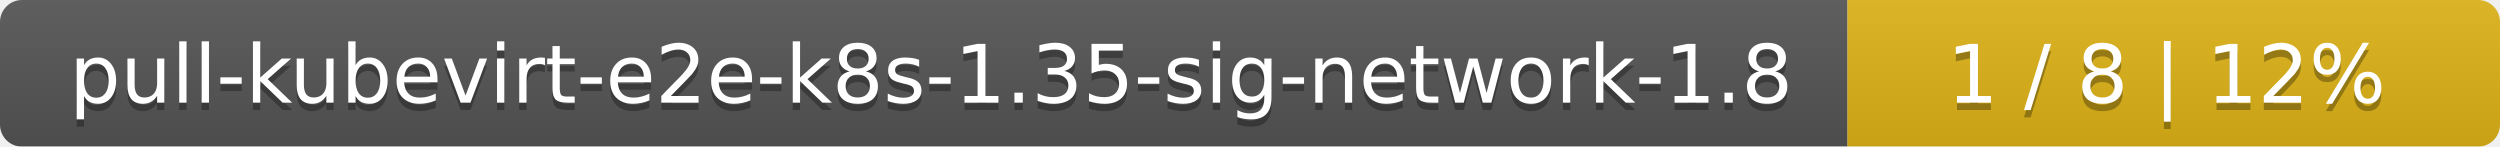
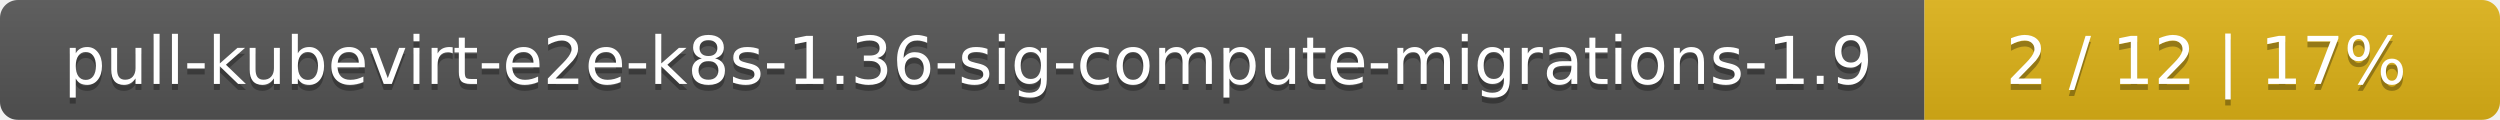
- <svg xmlns="http://www.w3.org/2000/svg" width="341" height="20">
+ <svg xmlns="http://www.w3.org/2000/svg" width="417" height="20">
  <linearGradient id="smooth" x2="0" y2="100%">
    <stop offset="0" stop-color="#bbb" stop-opacity=".1" />
    <stop offset="1" stop-opacity=".1" />
  </linearGradient>
  <mask id="round">
-     <rect width="341" height="20" rx="3" fill="#fff" />
+     <rect width="417" height="20" rx="3" fill="#fff" />
  </mask>
  <g mask="url(#round)">
-     <rect width="252" height="20" fill="#555" />
-     <rect x="252" width="89" height="20" fill="#dfb317" />
-     <rect width="341" height="20" fill="url(#smooth)" />
+     <rect width="321" height="20" fill="#555" />
+     <rect x="321" width="96" height="20" fill="#dfb317" />
+     <rect width="417" height="20" fill="url(#smooth)" />
  </g>
  <g fill="#fff" text-anchor="middle" font-family="DejaVu Sans,Verdana,Geneva,sans-serif" font-size="11">
-     <text x="127" y="15" fill="#010101" fill-opacity=".3">pull-kubevirt-e2e-k8s-1.35-sig-network-1.8</text>
-     <text x="127" y="14">pull-kubevirt-e2e-k8s-1.35-sig-network-1.8</text>
-     <text x="295.5" y="15" fill="#010101" fill-opacity=".3">1 / 8    |    12%</text>
-     <text x="295.5" y="14">1 / 8    |    12%</text>
+     <text x="161.5" y="15" fill="#010101" fill-opacity=".3">pull-kubevirt-e2e-k8s-1.36-sig-compute-migrations-1.9</text>
+     <text x="161.5" y="14">pull-kubevirt-e2e-k8s-1.36-sig-compute-migrations-1.9</text>
+     <text x="368" y="15" fill="#010101" fill-opacity=".3">2 / 12    |    17%</text>
+     <text x="368" y="14">2 / 12    |    17%</text>
  </g>
</svg>
